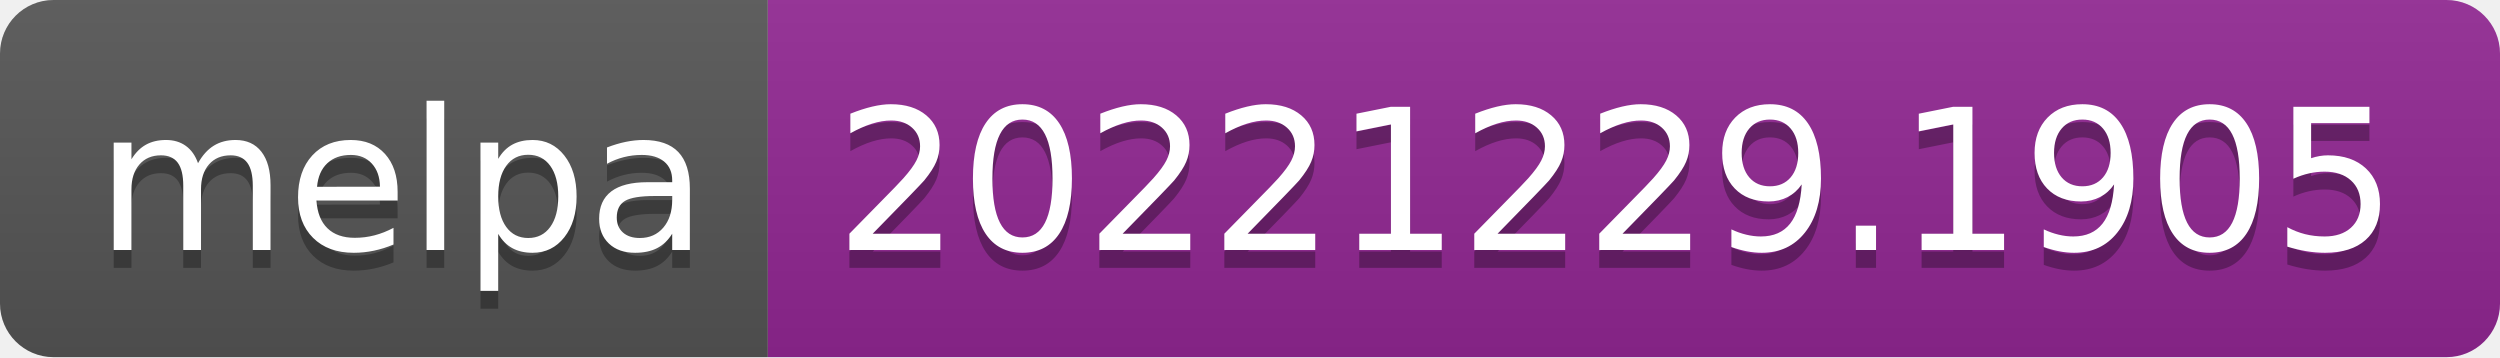
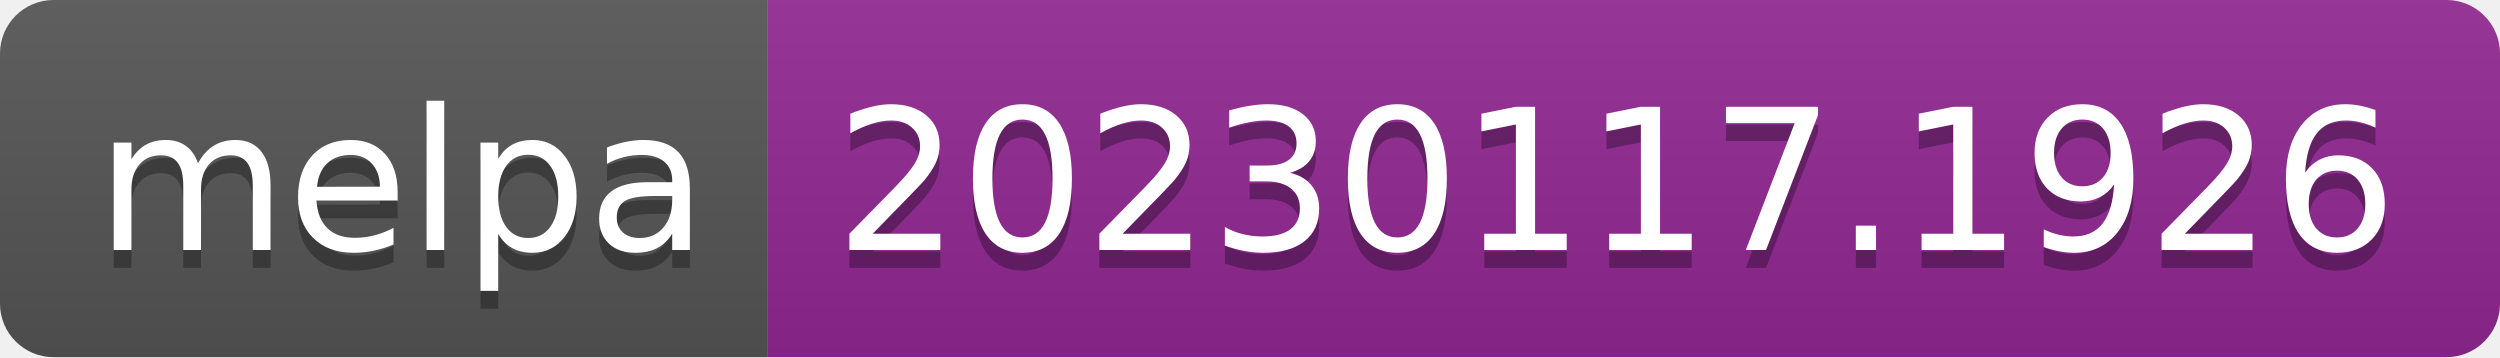
- <svg xmlns="http://www.w3.org/2000/svg" width="140" height="20" role="img" aria-label="melpa: 20221229.1905">
+ <svg xmlns="http://www.w3.org/2000/svg" width="140" height="20" role="img" aria-label="melpa: 20230117.1926">
  <linearGradient id="s" x2="0" y2="100%">
    <stop offset="0" stop-color="#bbb" stop-opacity=".1" />
    <stop offset="1" stop-opacity=".1" />
  </linearGradient>
  <clipPath id="r">
    <rect width="140" height="20" rx="3" fill="#fff" />
  </clipPath>
  <g clip-path="url(#r)">
    <rect width="43" height="20" fill="#555" />
    <rect x="43" width="97" height="20" fill="#922793" />
    <rect width="140" height="20" fill="url(#s)" />
  </g>
  <g fill="#fff" text-anchor="middle" font-family="Verdana,Geneva,DejaVu Sans,sans-serif" text-rendering="geometricPrecision" font-size="110">
    <text aria-hidden="true" x="225" y="150" fill="#010101" fill-opacity=".3" transform="scale(.1)" textLength="330">melpa</text>
    <text x="225" y="140" transform="scale(.1)" fill="#fff" textLength="330">melpa</text>
-     <text aria-hidden="true" x="905" y="150" fill="#010101" fill-opacity=".3" transform="scale(.1)" textLength="870">20221229.1905</text>
-     <text x="905" y="140" transform="scale(.1)" fill="#fff" textLength="870">20221229.1905</text>
+     <text aria-hidden="true" x="905" y="150" fill="#010101" fill-opacity=".3" transform="scale(.1)" textLength="870">20230117.1926</text>
+     <text x="905" y="140" transform="scale(.1)" fill="#fff" textLength="870">20230117.1926</text>
  </g>
</svg>
